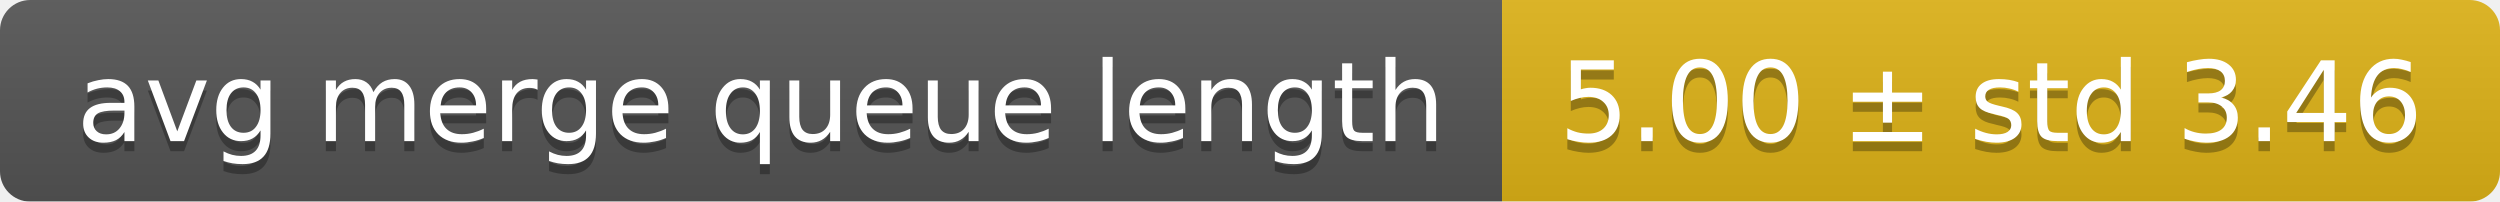
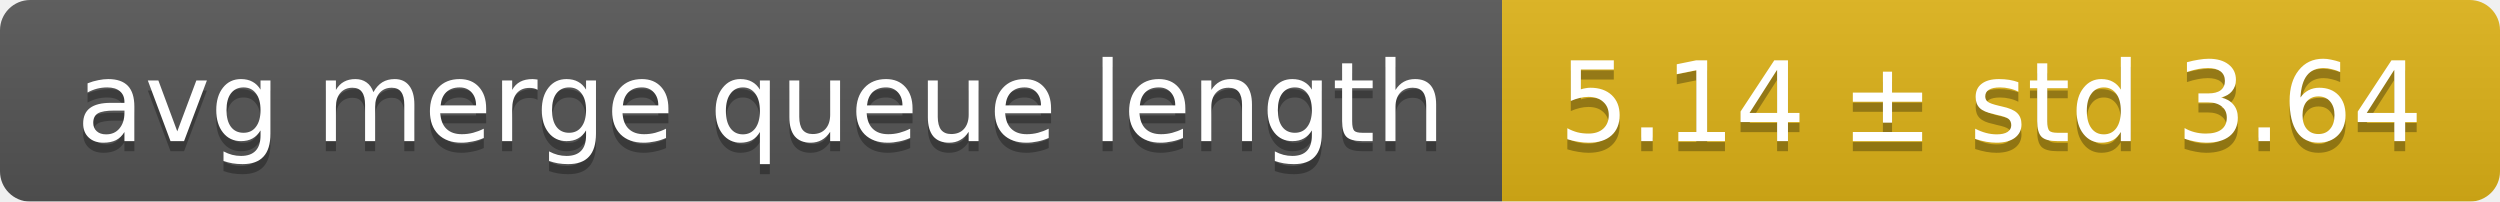
<svg xmlns="http://www.w3.org/2000/svg" width="248" height="20">
  <linearGradient id="smooth" x2="0" y2="100%">
    <stop offset="0" stop-color="#bbb" stop-opacity=".1" />
    <stop offset="1" stop-opacity=".1" />
  </linearGradient>
  <mask id="round">
    <rect width="248" height="20" rx="3" fill="#fff" />
  </mask>
  <g mask="url(#round)">
    <rect width="149" height="20" fill="#555" />
    <rect x="149" width="99" height="20" fill="#dfb317" />
    <rect width="248" height="20" fill="url(#smooth)" />
  </g>
  <g fill="#fff" text-anchor="middle" font-family="DejaVu Sans,Verdana,Geneva,sans-serif" font-size="11">
    <text x="75.5" y="15" fill="#010101" fill-opacity=".3">avg merge queue length</text>
    <text x="75.5" y="14">avg merge queue length</text>
-     <text x="197.5" y="15" fill="#010101" fill-opacity=".3">5.00 ± std 3.46</text>
-     <text x="197.5" y="14">5.00 ± std 3.46</text>
+     <text x="197.5" y="15" fill="#010101" fill-opacity=".3">5.14 ± std 3.64</text>
+     <text x="197.5" y="14">5.14 ± std 3.64</text>
  </g>
</svg>
